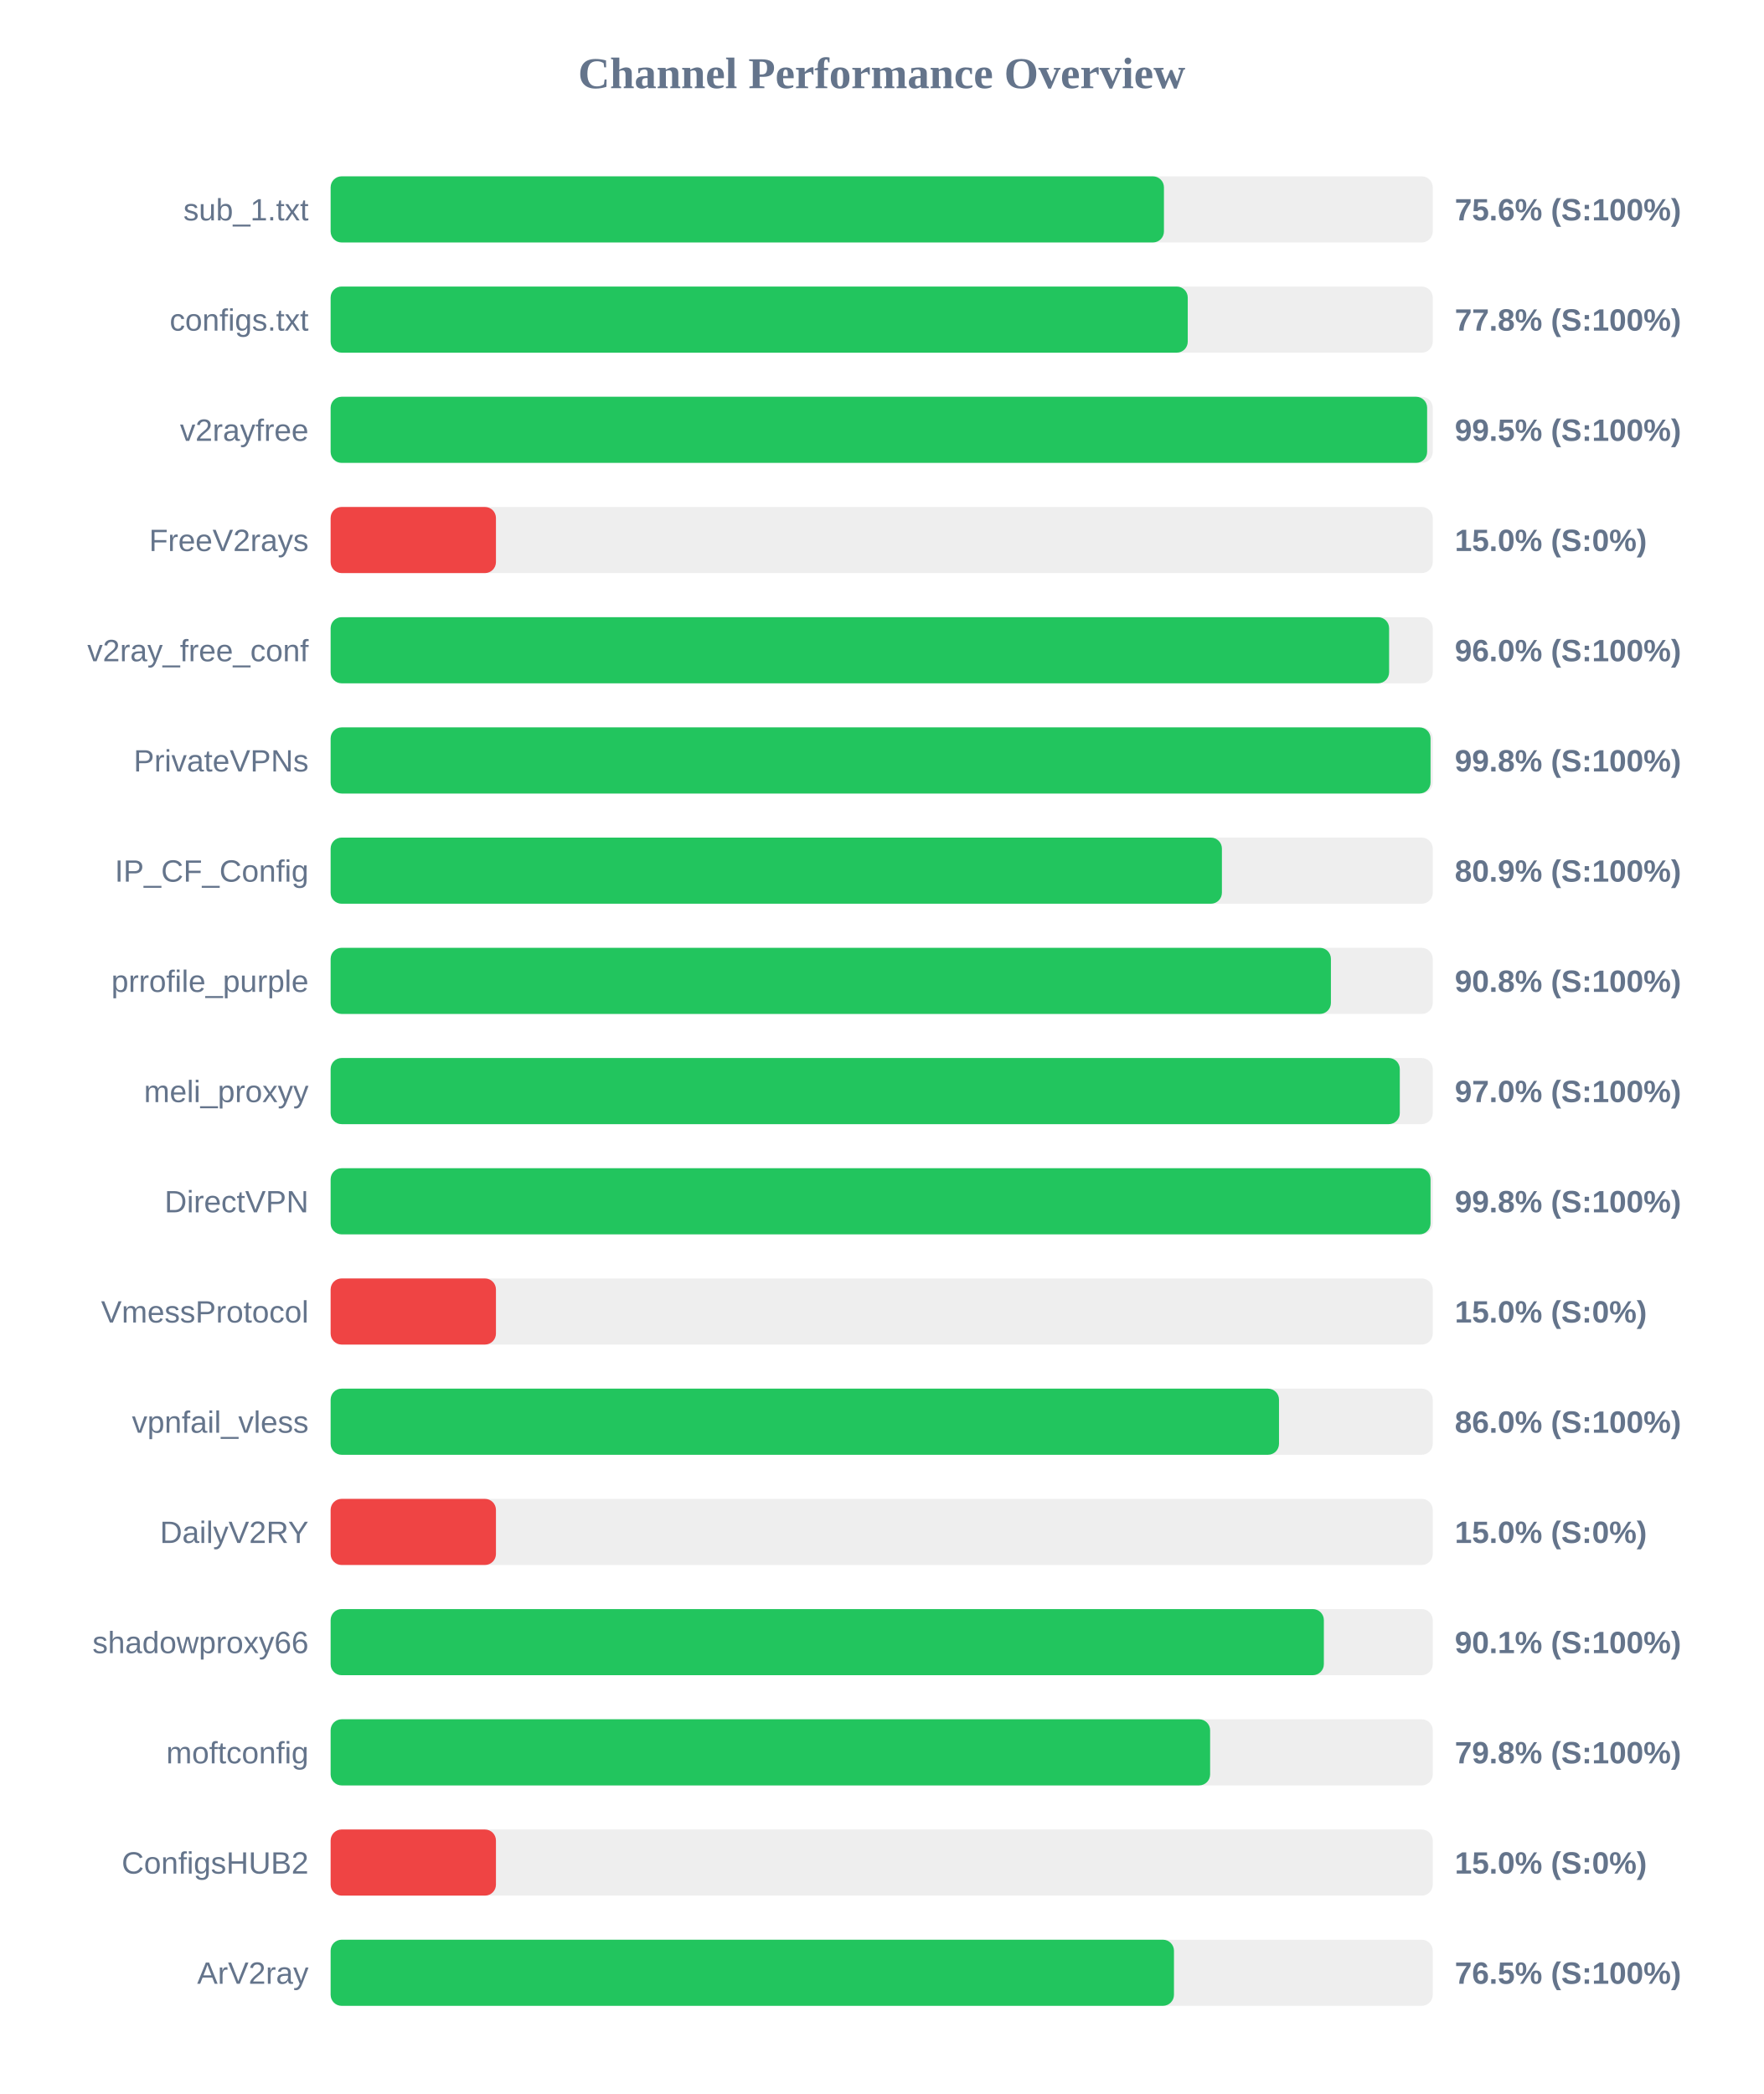
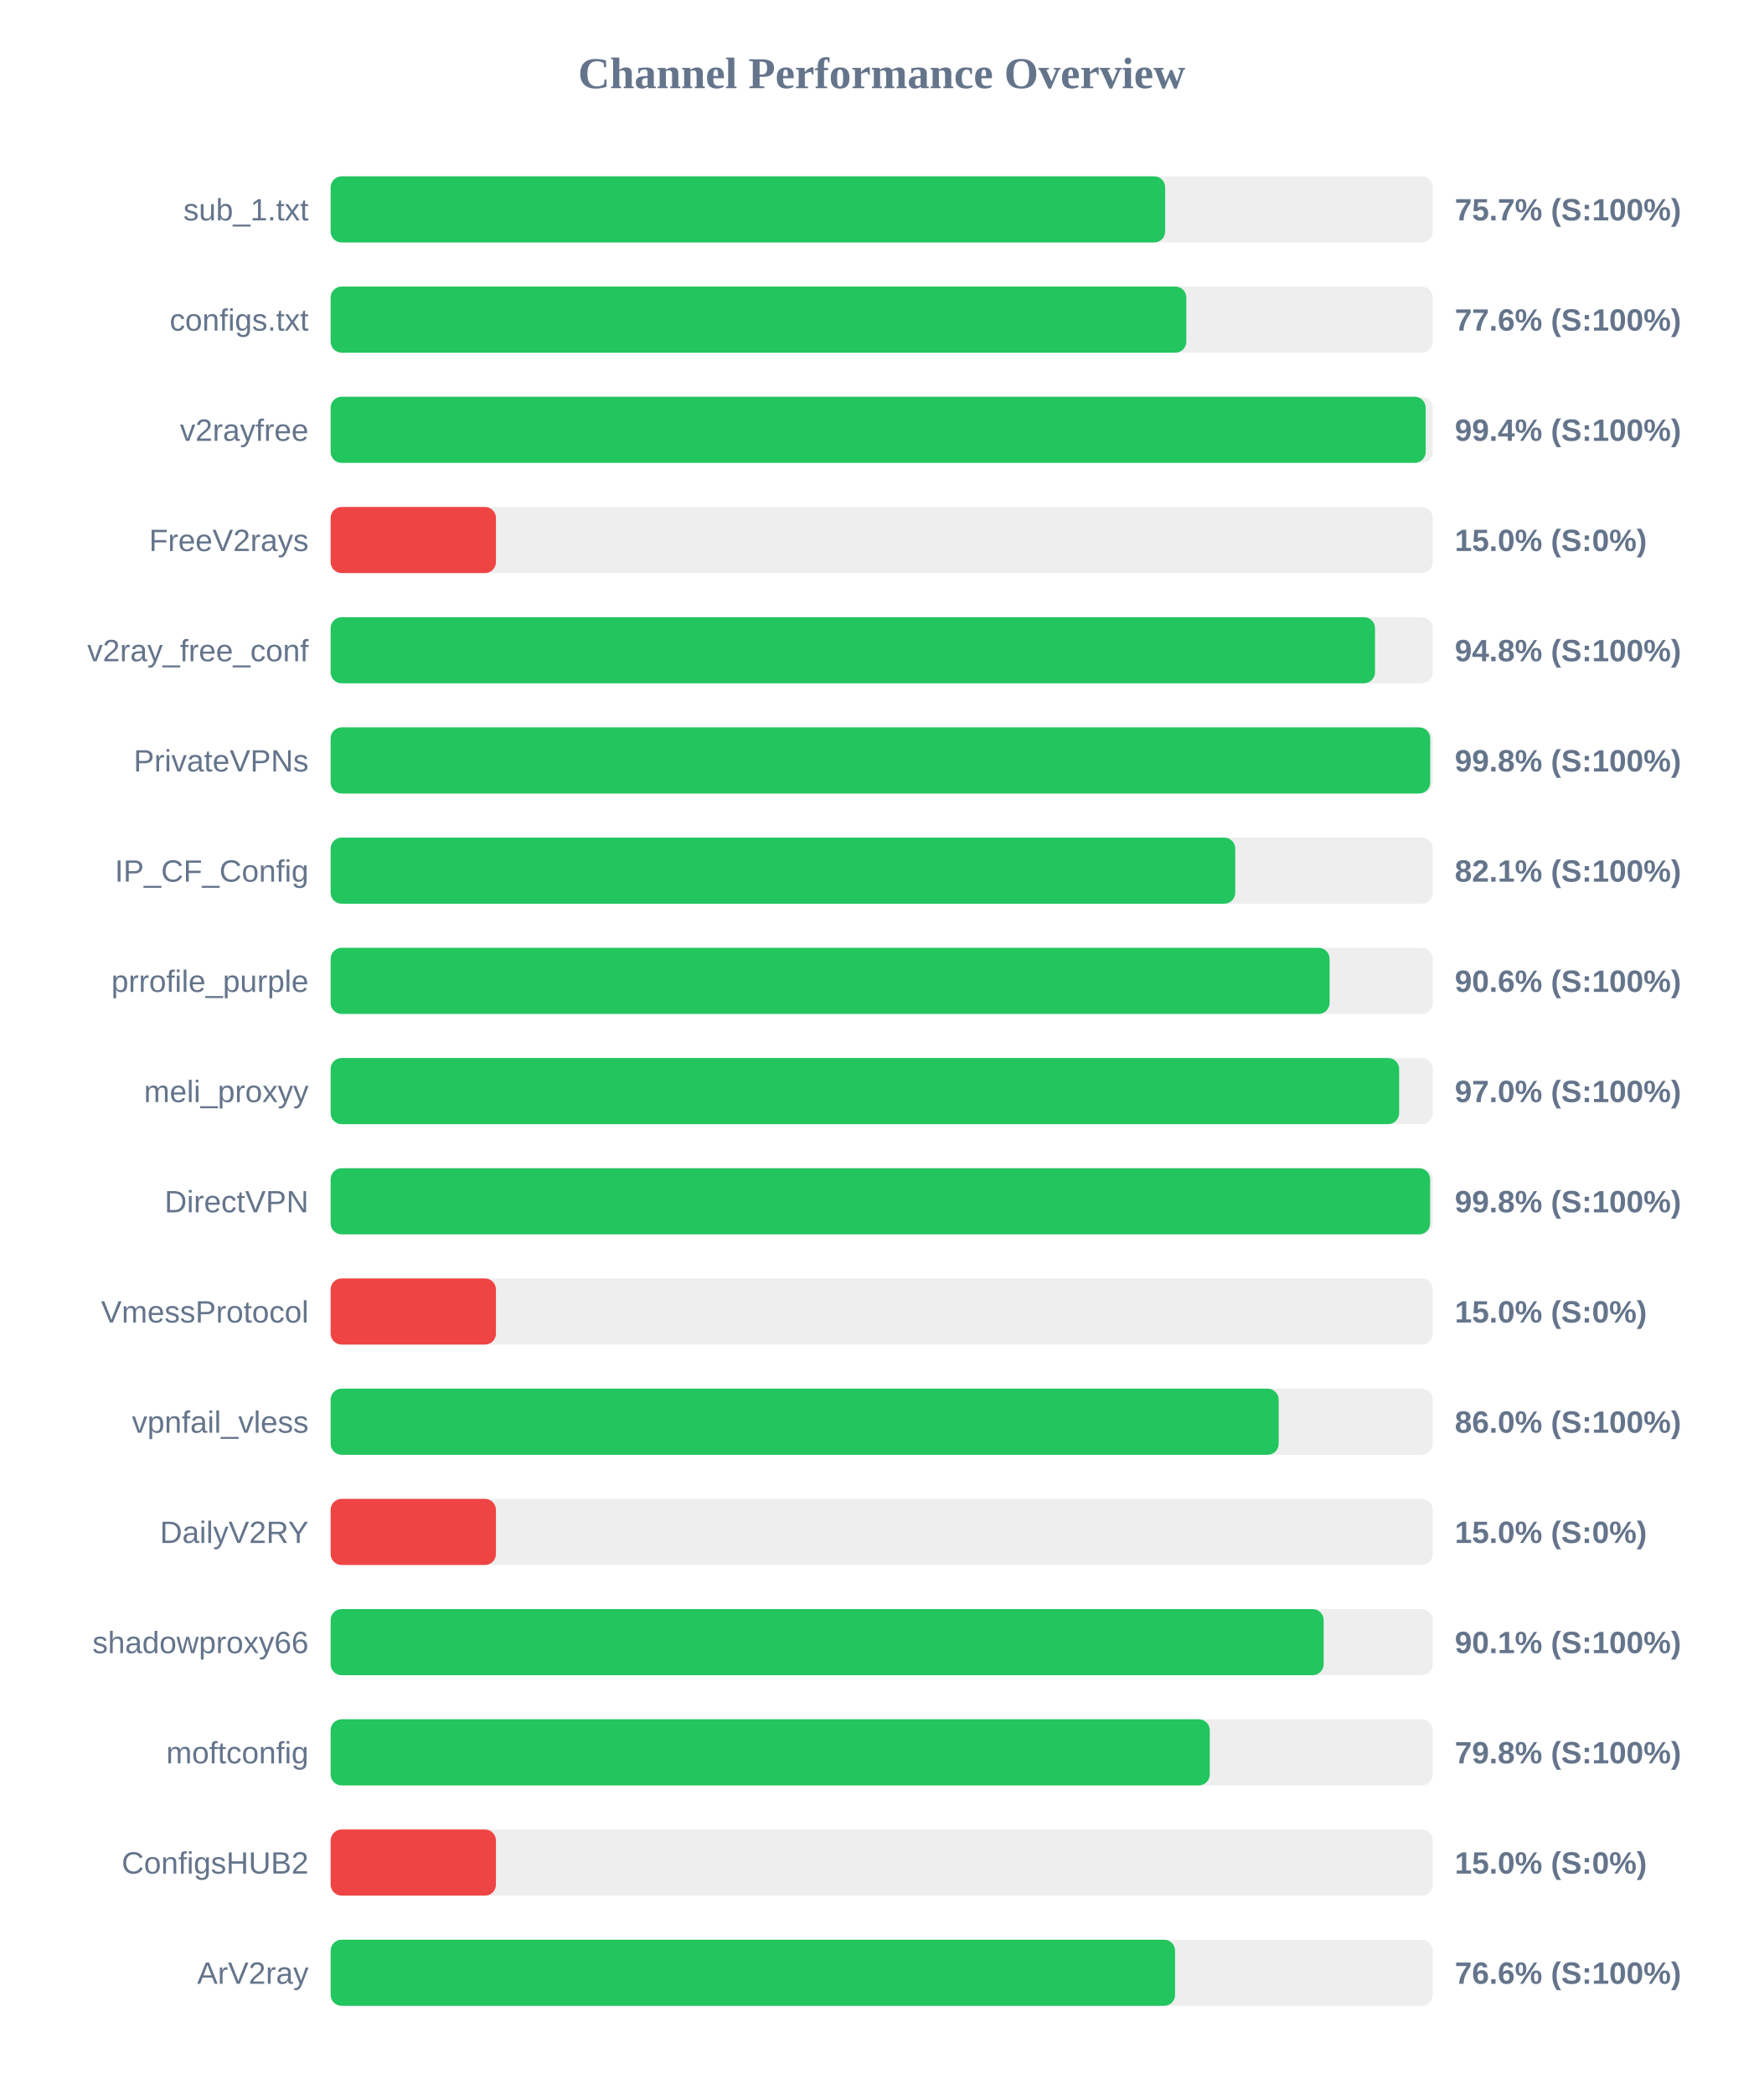
<svg xmlns="http://www.w3.org/2000/svg" width="800" height="950" version="1.1">
  <style>
        .row { font: 14px Arial; fill: #64748b; }
        .score { font: bold 14px Arial; fill: #64748b; }
    </style>
  <text x="400" y="40" text-anchor="middle" font-size="20px" font-weight="bold" fill="#64748b">Channel Performance Overview</text>
  <rect x="150" y="80" width="500" height="30" fill="#eee" rx="5" />
-   <rect x="150" y="80" width="378.05" height="30" fill="#22c55e" rx="5" />
+   <rect x="150" y="80" width="378.6" height="30" fill="#22c55e" rx="5" />
  <text x="140" y="100" text-anchor="end" class="row">sub_1.txt</text>
-   <text x="660" y="100" text-anchor="start" class="score">75.6% (S:100%)</text>
+   <text x="660" y="100" text-anchor="start" class="score">75.7% (S:100%)</text>
  <rect x="150" y="130" width="500" height="30" fill="#eee" rx="5" />
-   <rect x="150" y="130" width="388.85" height="30" fill="#22c55e" rx="5" />
+   <rect x="150" y="130" width="388.2" height="30" fill="#22c55e" rx="5" />
  <text x="140" y="150" text-anchor="end" class="row">configs.txt</text>
-   <text x="660" y="150" text-anchor="start" class="score">77.8% (S:100%)</text>
+   <text x="660" y="150" text-anchor="start" class="score">77.6% (S:100%)</text>
  <rect x="150" y="180" width="500" height="30" fill="#eee" rx="5" />
-   <rect x="150" y="180" width="497.45" height="30" fill="#22c55e" rx="5" />
+   <rect x="150" y="180" width="496.8" height="30" fill="#22c55e" rx="5" />
  <text x="140" y="200" text-anchor="end" class="row">v2rayfree</text>
-   <text x="660" y="200" text-anchor="start" class="score">99.5% (S:100%)</text>
+   <text x="660" y="200" text-anchor="start" class="score">99.4% (S:100%)</text>
  <rect x="150" y="230" width="500" height="30" fill="#eee" rx="5" />
  <rect x="150" y="230" width="75.0" height="30" fill="#ef4444" rx="5" />
  <text x="140" y="250" text-anchor="end" class="row">FreeV2rays</text>
  <text x="660" y="250" text-anchor="start" class="score">15.0% (S:0%)</text>
  <rect x="150" y="280" width="500" height="30" fill="#eee" rx="5" />
-   <rect x="150" y="280" width="480.2" height="30" fill="#22c55e" rx="5" />
+   <rect x="150" y="280" width="473.8" height="30" fill="#22c55e" rx="5" />
  <text x="140" y="300" text-anchor="end" class="row">v2ray_free_conf</text>
-   <text x="660" y="300" text-anchor="start" class="score">96.0% (S:100%)</text>
+   <text x="660" y="300" text-anchor="start" class="score">94.8% (S:100%)</text>
  <rect x="150" y="330" width="500" height="30" fill="#eee" rx="5" />
-   <rect x="150" y="330" width="499.0" height="30" fill="#22c55e" rx="5" />
+   <rect x="150" y="330" width="498.85" height="30" fill="#22c55e" rx="5" />
  <text x="140" y="350" text-anchor="end" class="row">PrivateVPNs</text>
  <text x="660" y="350" text-anchor="start" class="score">99.8% (S:100%)</text>
  <rect x="150" y="380" width="500" height="30" fill="#eee" rx="5" />
-   <rect x="150" y="380" width="404.35" height="30" fill="#22c55e" rx="5" />
+   <rect x="150" y="380" width="410.4" height="30" fill="#22c55e" rx="5" />
  <text x="140" y="400" text-anchor="end" class="row">IP_CF_Config</text>
-   <text x="660" y="400" text-anchor="start" class="score">80.9% (S:100%)</text>
+   <text x="660" y="400" text-anchor="start" class="score">82.1% (S:100%)</text>
  <rect x="150" y="430" width="500" height="30" fill="#eee" rx="5" />
-   <rect x="150" y="430" width="453.8" height="30" fill="#22c55e" rx="5" />
+   <rect x="150" y="430" width="453.2" height="30" fill="#22c55e" rx="5" />
  <text x="140" y="450" text-anchor="end" class="row">prrofile_purple</text>
-   <text x="660" y="450" text-anchor="start" class="score">90.8% (S:100%)</text>
+   <text x="660" y="450" text-anchor="start" class="score">90.6% (S:100%)</text>
  <rect x="150" y="480" width="500" height="30" fill="#eee" rx="5" />
-   <rect x="150" y="480" width="485.05" height="30" fill="#22c55e" rx="5" />
+   <rect x="150" y="480" width="484.75" height="30" fill="#22c55e" rx="5" />
  <text x="140" y="500" text-anchor="end" class="row">meli_proxyy</text>
  <text x="660" y="500" text-anchor="start" class="score">97.0% (S:100%)</text>
  <rect x="150" y="530" width="500" height="30" fill="#eee" rx="5" />
-   <rect x="150" y="530" width="499.0" height="30" fill="#22c55e" rx="5" />
+   <rect x="150" y="530" width="498.8" height="30" fill="#22c55e" rx="5" />
  <text x="140" y="550" text-anchor="end" class="row">DirectVPN</text>
  <text x="660" y="550" text-anchor="start" class="score">99.8% (S:100%)</text>
  <rect x="150" y="580" width="500" height="30" fill="#eee" rx="5" />
  <rect x="150" y="580" width="75.0" height="30" fill="#ef4444" rx="5" />
  <text x="140" y="600" text-anchor="end" class="row">VmessProtocol</text>
  <text x="660" y="600" text-anchor="start" class="score">15.0% (S:0%)</text>
  <rect x="150" y="630" width="500" height="30" fill="#eee" rx="5" />
-   <rect x="150" y="630" width="430.25" height="30" fill="#22c55e" rx="5" />
+   <rect x="150" y="630" width="430.1" height="30" fill="#22c55e" rx="5" />
  <text x="140" y="650" text-anchor="end" class="row">vpnfail_vless</text>
  <text x="660" y="650" text-anchor="start" class="score">86.0% (S:100%)</text>
  <rect x="150" y="680" width="500" height="30" fill="#eee" rx="5" />
  <rect x="150" y="680" width="75.0" height="30" fill="#ef4444" rx="5" />
  <text x="140" y="700" text-anchor="end" class="row">DailyV2RY</text>
  <text x="660" y="700" text-anchor="start" class="score">15.0% (S:0%)</text>
  <rect x="150" y="730" width="500" height="30" fill="#eee" rx="5" />
-   <rect x="150" y="730" width="450.6" height="30" fill="#22c55e" rx="5" />
+   <rect x="150" y="730" width="450.5" height="30" fill="#22c55e" rx="5" />
  <text x="140" y="750" text-anchor="end" class="row">shadowproxy66</text>
  <text x="660" y="750" text-anchor="start" class="score">90.1% (S:100%)</text>
  <rect x="150" y="780" width="500" height="30" fill="#eee" rx="5" />
-   <rect x="150" y="780" width="399.0" height="30" fill="#22c55e" rx="5" />
+   <rect x="150" y="780" width="398.85" height="30" fill="#22c55e" rx="5" />
  <text x="140" y="800" text-anchor="end" class="row">moftconfig</text>
  <text x="660" y="800" text-anchor="start" class="score">79.8% (S:100%)</text>
  <rect x="150" y="830" width="500" height="30" fill="#eee" rx="5" />
  <rect x="150" y="830" width="75.0" height="30" fill="#ef4444" rx="5" />
  <text x="140" y="850" text-anchor="end" class="row">ConfigsHUB2</text>
  <text x="660" y="850" text-anchor="start" class="score">15.0% (S:0%)</text>
  <rect x="150" y="880" width="500" height="30" fill="#eee" rx="5" />
-   <rect x="150" y="880" width="382.6" height="30" fill="#22c55e" rx="5" />
+   <rect x="150" y="880" width="383.1" height="30" fill="#22c55e" rx="5" />
  <text x="140" y="900" text-anchor="end" class="row">ArV2ray</text>
-   <text x="660" y="900" text-anchor="start" class="score">76.5% (S:100%)</text>
+   <text x="660" y="900" text-anchor="start" class="score">76.6% (S:100%)</text>
</svg>
